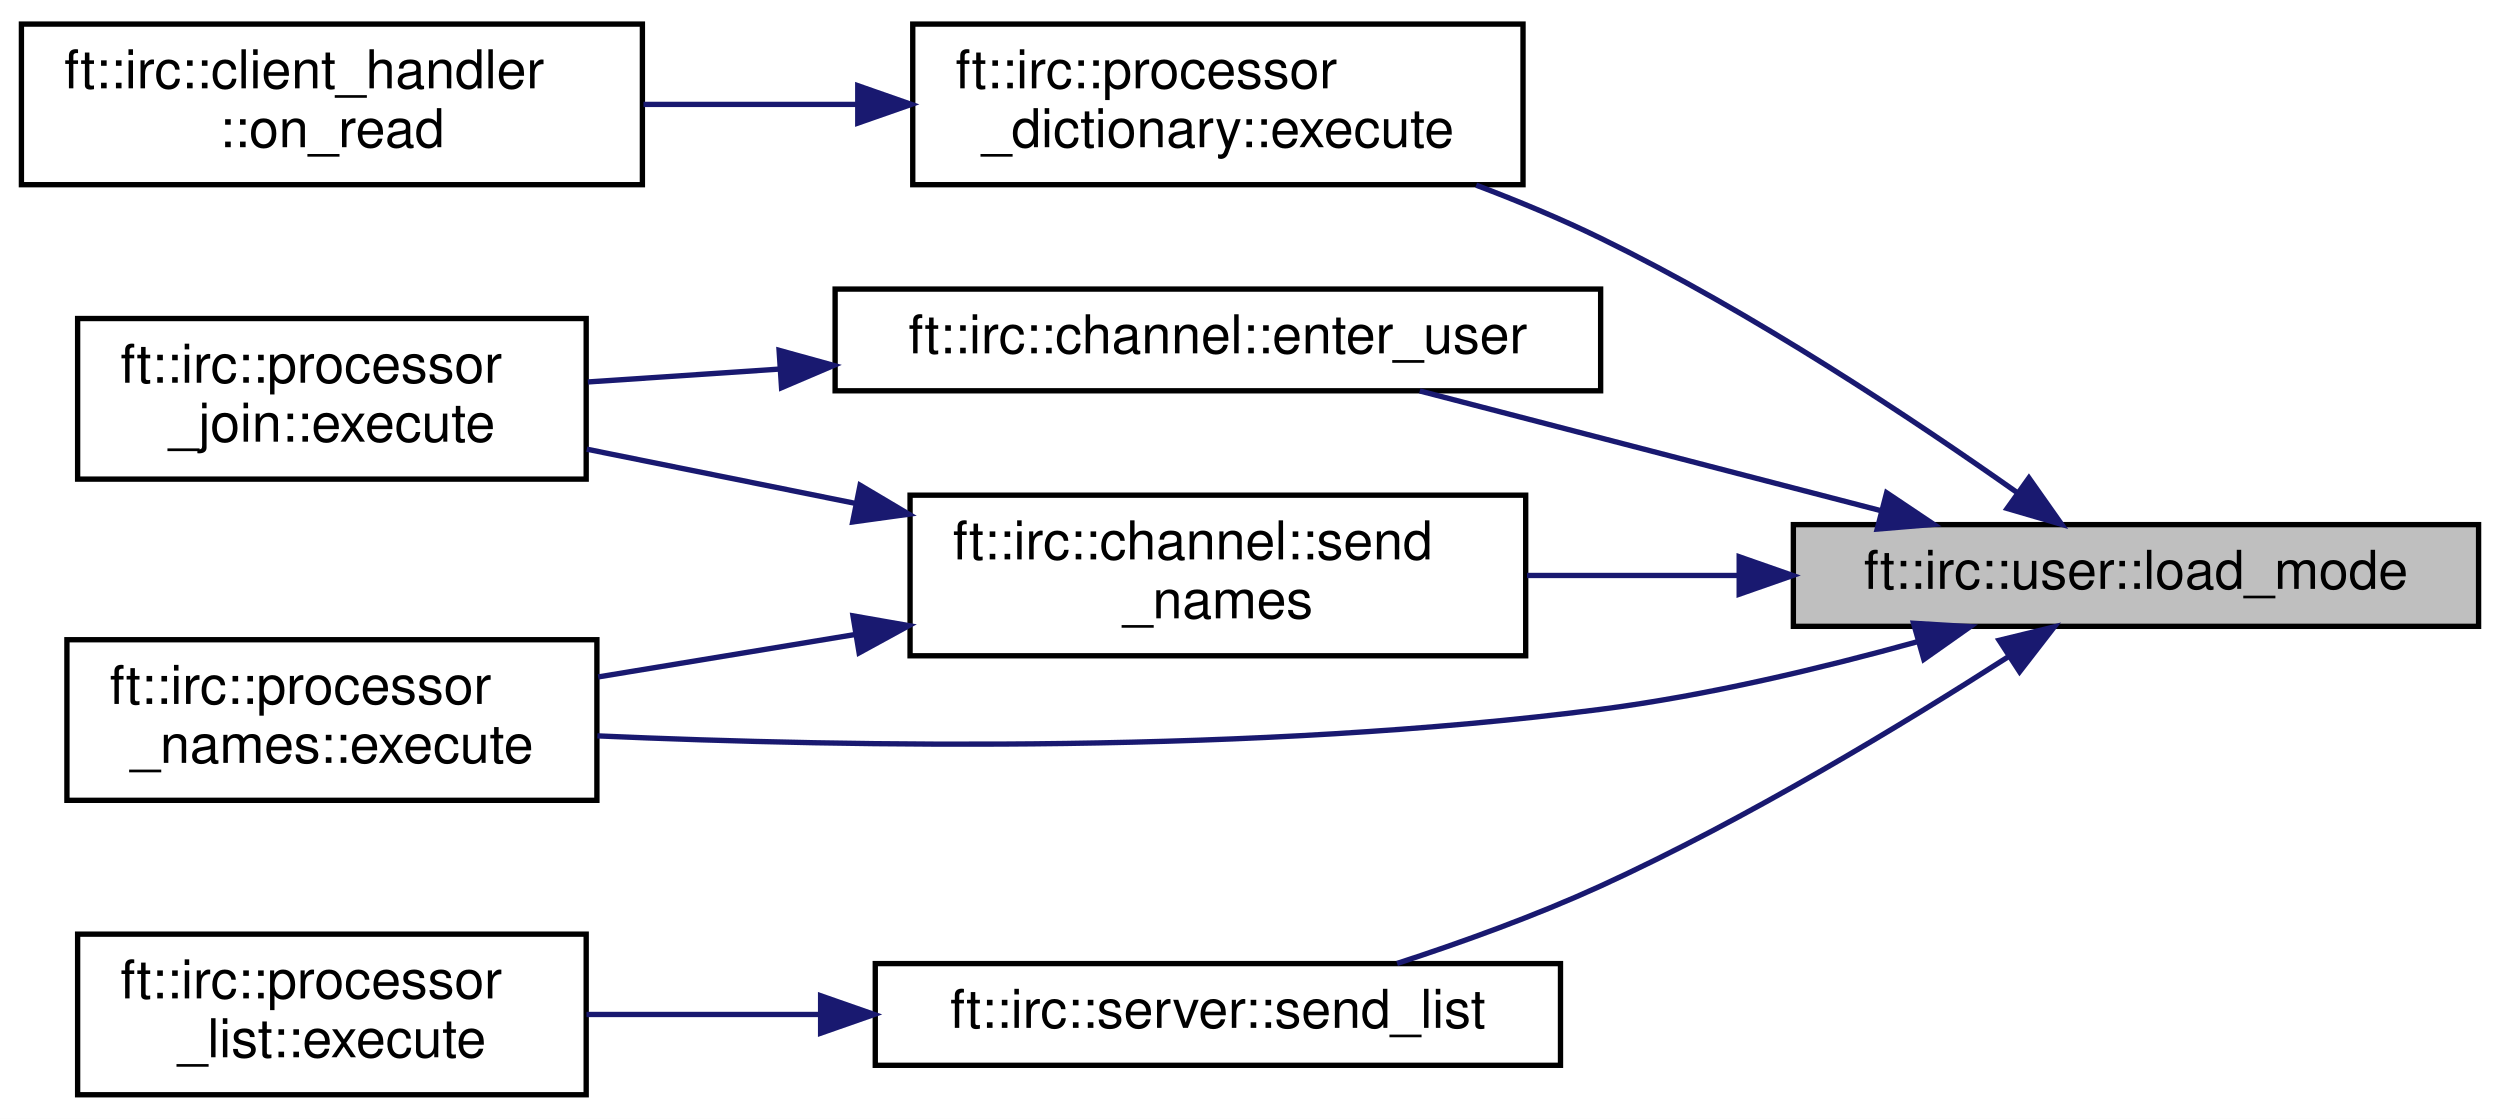
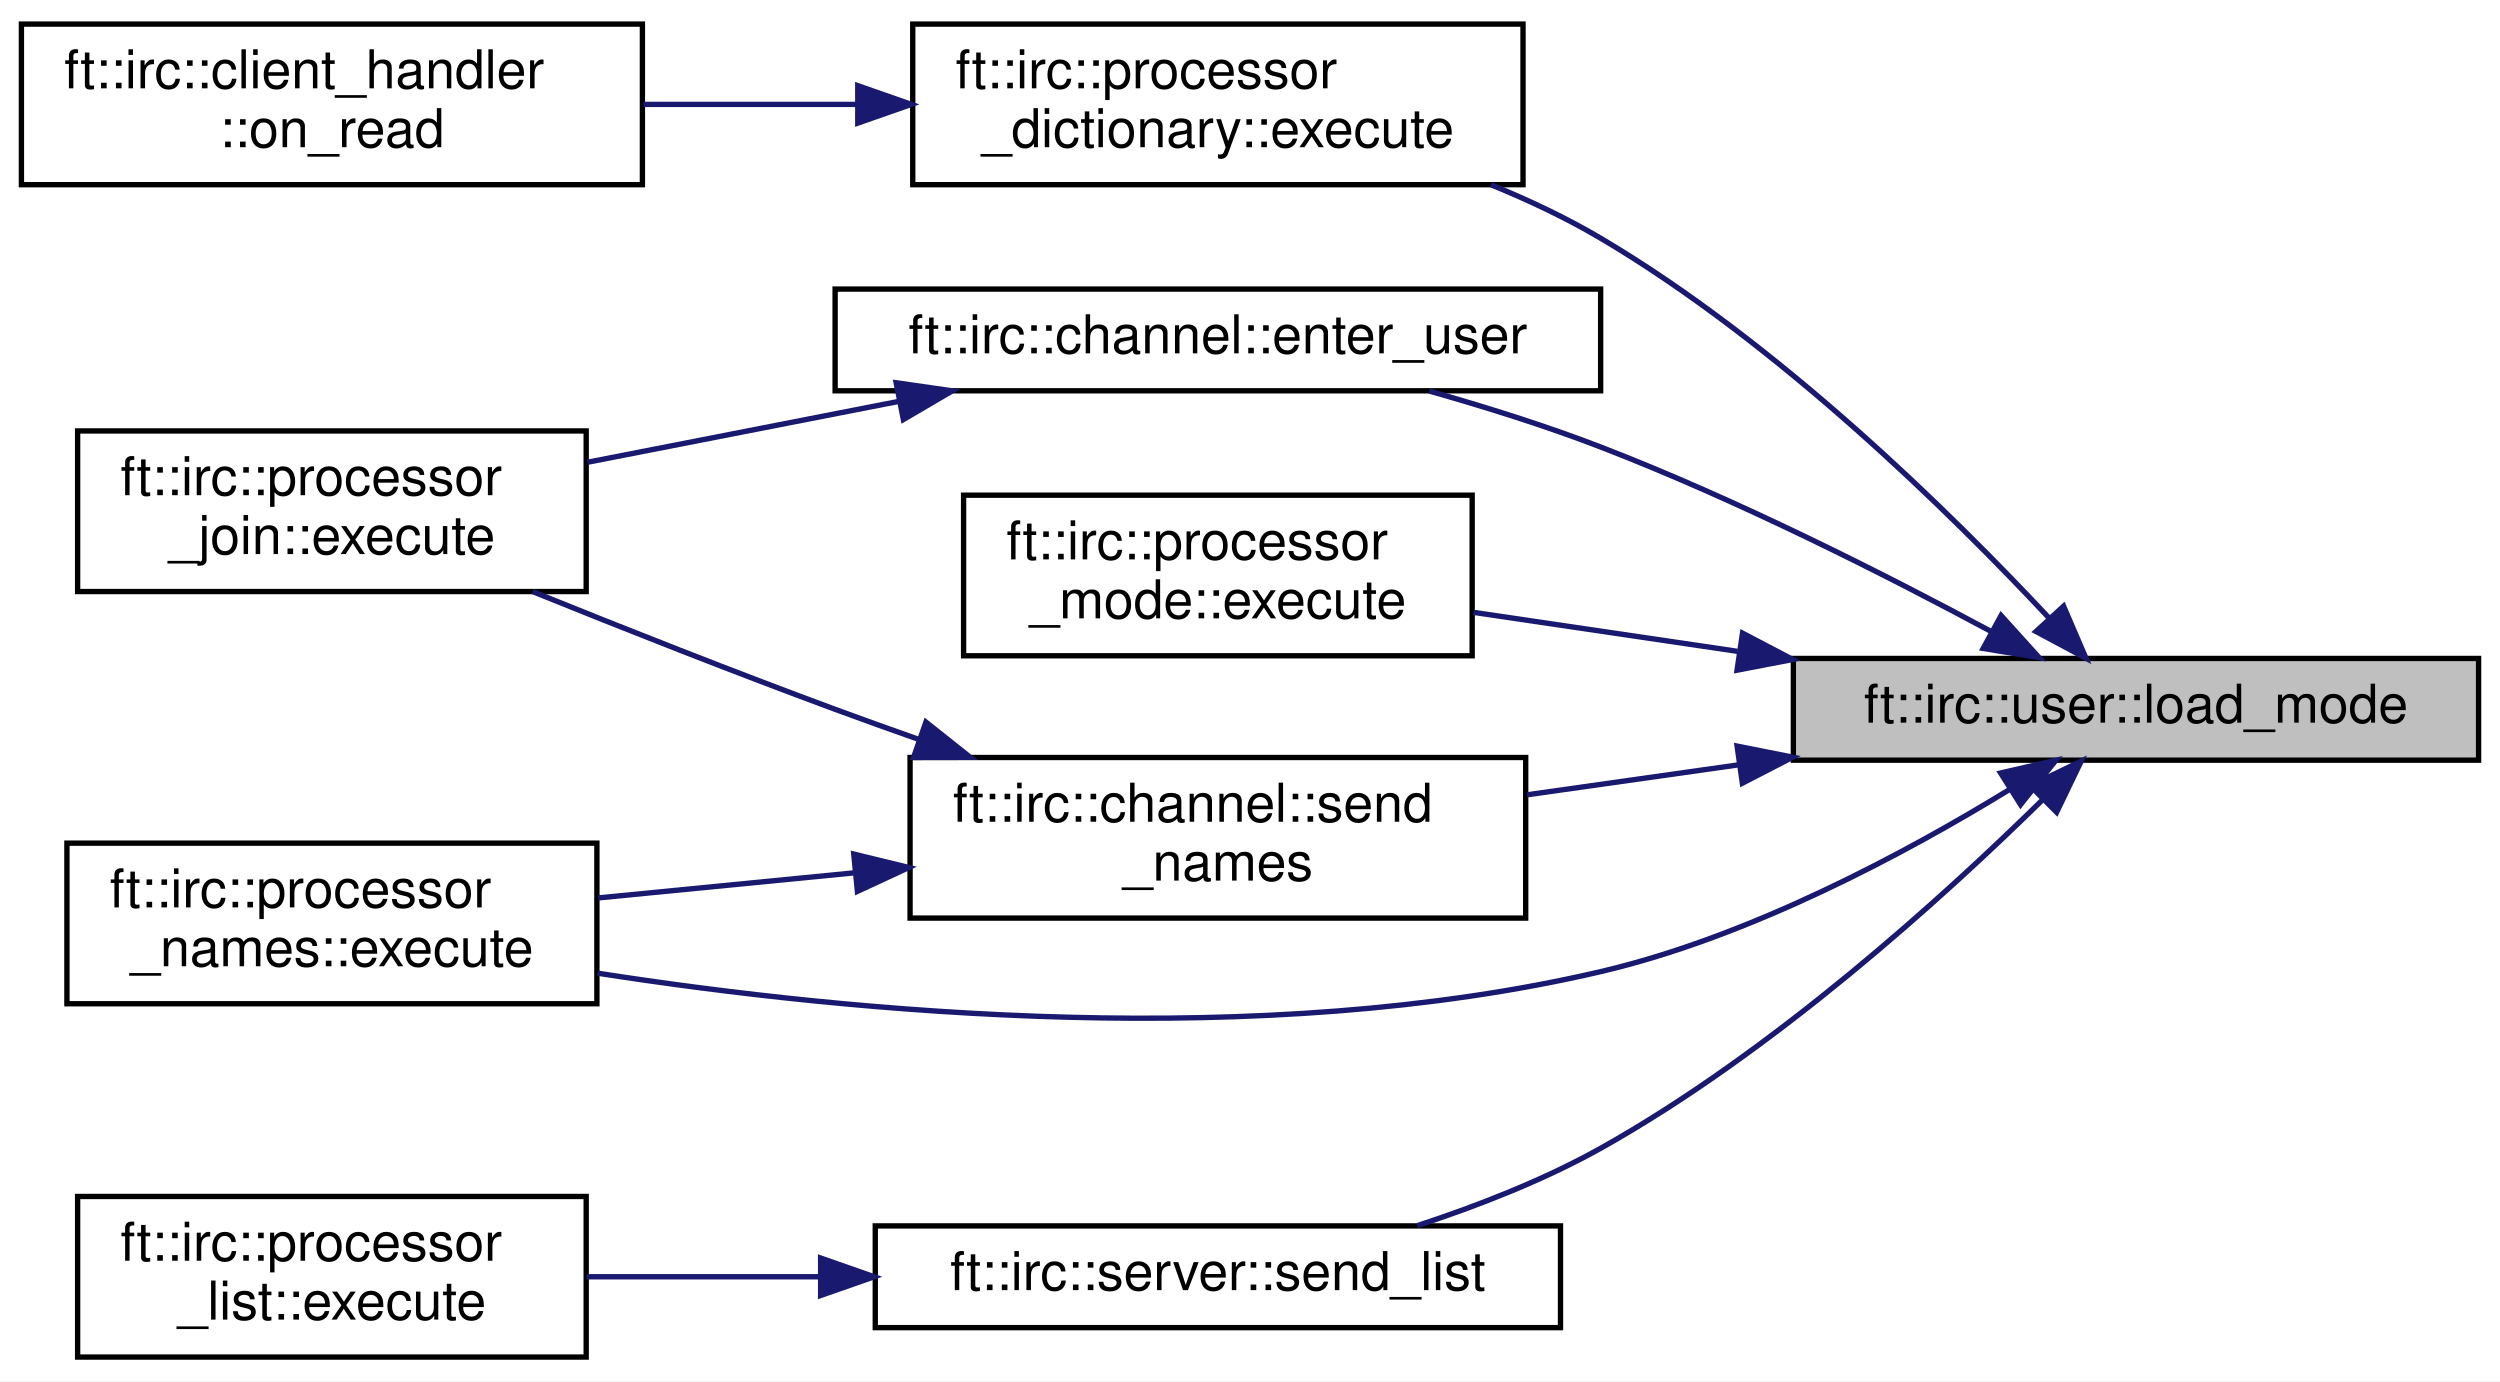
- <svg xmlns="http://www.w3.org/2000/svg" xmlns:xlink="http://www.w3.org/1999/xlink" width="467pt" height="209pt" viewBox="0.00 0.00 467.00 209.00">
-   <g id="graph0" class="graph" transform="scale(1 1) rotate(0) translate(4 205)">
-     <polygon fill="white" stroke="transparent" points="-4,4 -4,-205 463,-205 463,4 -4,4" />
+ <svg xmlns="http://www.w3.org/2000/svg" xmlns:xlink="http://www.w3.org/1999/xlink" width="467pt" height="258pt" viewBox="0.00 0.00 467.00 258.00">
+   <g id="graph0" class="graph" transform="scale(1 1) rotate(0) translate(4 254)">
+     <polygon fill="white" stroke="transparent" points="-4,4 -4,-254 463,-254 463,4 -4,4" />
    <g id="node1" class="node">
      <g id="a_node1">
        <a xlink:title=" ">
-           <polygon fill="#bfbfbf" stroke="black" points="331,-88 331,-107 459,-107 459,-88 331,-88" />
-           <text text-anchor="middle" x="395" y="-95" font-family="Helvetica,sans-Serif" font-size="10.00">ft::irc::user::load_mode</text>
+           <polygon fill="#bfbfbf" stroke="black" points="331,-112 331,-131 459,-131 459,-112 331,-112" />
+           <text text-anchor="middle" x="395" y="-119" font-family="Helvetica,sans-Serif" font-size="10.00">ft::irc::user::load_mode</text>
        </a>
      </g>
    </g>
    <g id="node2" class="node">
      <g id="a_node2">
        <a xlink:href="classft_1_1irc_1_1channel.html#a548d09eca34e5aff0c20939ab28c7cc6" target="_top" xlink:title=" ">
-           <polygon fill="white" stroke="black" points="152,-132 152,-151 295,-151 295,-132 152,-132" />
-           <text text-anchor="middle" x="223.5" y="-139" font-family="Helvetica,sans-Serif" font-size="10.00">ft::irc::channel::enter_user</text>
+           <polygon fill="white" stroke="black" points="152,-181 152,-200 295,-200 295,-181 152,-181" />
+           <text text-anchor="middle" x="223.5" y="-188" font-family="Helvetica,sans-Serif" font-size="10.00">ft::irc::channel::enter_user</text>
        </a>
      </g>
    </g>
    <g id="edge1" class="edge">
-       <path fill="none" stroke="midnightblue" d="M347.53,-109.56C320.35,-116.62 286.51,-125.4 261.21,-131.97" />
-       <polygon fill="midnightblue" stroke="midnightblue" points="348.42,-112.95 357.22,-107.05 346.66,-106.17 348.42,-112.95" />
+       <path fill="none" stroke="midnightblue" d="M367.98,-136.02C348.35,-146.57 320.53,-160.66 295,-170.5 284.79,-174.44 273.49,-177.98 262.97,-180.96" />
+       <polygon fill="midnightblue" stroke="midnightblue" points="369.8,-139.02 376.91,-131.16 366.45,-132.87 369.8,-139.02" />
    </g>
    <g id="node4" class="node">
      <g id="a_node4">
        <a xlink:href="classft_1_1irc_1_1processor__dictionary.html#a50bd8e9f89f6f6a911f5495272cd7d41" target="_top" xlink:title=" ">
-           <polygon fill="white" stroke="black" points="166.5,-170.5 166.5,-200.5 280.5,-200.5 280.5,-170.5 166.5,-170.5" />
-           <text text-anchor="start" x="174.5" y="-188.5" font-family="Helvetica,sans-Serif" font-size="10.00">ft::irc::processor</text>
-           <text text-anchor="middle" x="223.5" y="-177.5" font-family="Helvetica,sans-Serif" font-size="10.00">_dictionary::execute</text>
+           <polygon fill="white" stroke="black" points="166.5,-219.5 166.5,-249.5 280.5,-249.5 280.5,-219.5 166.5,-219.5" />
+           <text text-anchor="start" x="174.5" y="-237.5" font-family="Helvetica,sans-Serif" font-size="10.00">ft::irc::processor</text>
+           <text text-anchor="middle" x="223.5" y="-226.5" font-family="Helvetica,sans-Serif" font-size="10.00">_dictionary::execute</text>
        </a>
      </g>
    </g>
    <g id="edge3" class="edge">
-       <path fill="none" stroke="midnightblue" d="M372.94,-112.89C353.44,-126.65 323.26,-146.72 295,-160.5 287.65,-164.09 279.64,-167.42 271.75,-170.41" />
-       <polygon fill="midnightblue" stroke="midnightblue" points="375,-115.72 381.11,-107.05 370.93,-110.02 375,-115.72" />
+       <path fill="none" stroke="midnightblue" d="M378.74,-138.58C360.5,-158.09 328.26,-189.85 295,-209.5 288.63,-213.27 281.6,-216.59 274.52,-219.49" />
+       <polygon fill="midnightblue" stroke="midnightblue" points="381.48,-140.77 385.66,-131.04 376.32,-136.04 381.48,-140.77" />
    </g>
    <g id="node6" class="node">
      <g id="a_node6">
-         <a xlink:href="classft_1_1irc_1_1processor__names.html#a95f660c1020ac7f26cceacd932f48f09" target="_top" xlink:title=" ">
-           <polygon fill="white" stroke="black" points="8.5,-55.5 8.5,-85.5 107.5,-85.5 107.5,-55.5 8.5,-55.5" />
-           <text text-anchor="start" x="16.5" y="-73.5" font-family="Helvetica,sans-Serif" font-size="10.00">ft::irc::processor</text>
-           <text text-anchor="middle" x="58" y="-62.5" font-family="Helvetica,sans-Serif" font-size="10.00">_names::execute</text>
+         <a xlink:href="classft_1_1irc_1_1processor__mode.html#ad013987a789be47379c13f61364135a6" target="_top" xlink:title=" ">
+           <polygon fill="white" stroke="black" points="176,-131.5 176,-161.5 271,-161.5 271,-131.5 176,-131.5" />
+           <text text-anchor="start" x="184" y="-149.5" font-family="Helvetica,sans-Serif" font-size="10.00">ft::irc::processor</text>
+           <text text-anchor="middle" x="223.5" y="-138.5" font-family="Helvetica,sans-Serif" font-size="10.00">_mode::execute</text>
        </a>
      </g>
    </g>
    <g id="edge5" class="edge">
-       <path fill="none" stroke="midnightblue" d="M354.22,-85.14C336.31,-80.18 314.79,-75.04 295,-72.5 230.59,-64.22 155.47,-65.42 107.59,-67.54" />
-       <polygon fill="midnightblue" stroke="midnightblue" points="353.45,-88.57 364.03,-87.94 355.37,-81.83 353.45,-88.57" />
+       <path fill="none" stroke="midnightblue" d="M320.57,-132.33C303.83,-134.8 286.5,-137.36 271.24,-139.61" />
+       <polygon fill="midnightblue" stroke="midnightblue" points="321.5,-135.73 330.88,-130.81 320.48,-128.81 321.5,-135.73" />
    </g>
    <g id="node7" class="node">
      <g id="a_node7">
+         <a xlink:href="classft_1_1irc_1_1processor__names.html#a95f660c1020ac7f26cceacd932f48f09" target="_top" xlink:title=" ">
+           <polygon fill="white" stroke="black" points="8.5,-66.5 8.5,-96.5 107.5,-96.5 107.5,-66.5 8.5,-66.5" />
+           <text text-anchor="start" x="16.5" y="-84.5" font-family="Helvetica,sans-Serif" font-size="10.00">ft::irc::processor</text>
+           <text text-anchor="middle" x="58" y="-73.5" font-family="Helvetica,sans-Serif" font-size="10.00">_names::execute</text>
+         </a>
+       </g>
+     </g>
+     <g id="edge6" class="edge">
+       <path fill="none" stroke="midnightblue" d="M371.36,-106.51C352,-94.65 322.92,-79.03 295,-72.5 231.52,-57.65 155.86,-64.72 107.63,-72.21" />
+       <polygon fill="midnightblue" stroke="midnightblue" points="369.71,-109.61 380.04,-111.98 373.44,-103.69 369.71,-109.61" />
+     </g>
+     <g id="node8" class="node">
+       <g id="a_node8">
        <a xlink:href="classft_1_1irc_1_1server.html#a3f4e06d5a9cf57441582f77b95f87135" target="_top" xlink:title=" ">
          <polygon fill="white" stroke="black" points="159.5,-6 159.5,-25 287.5,-25 287.5,-6 159.5,-6" />
          <text text-anchor="middle" x="223.5" y="-13" font-family="Helvetica,sans-Serif" font-size="10.00">ft::irc::server::send_list</text>
        </a>
      </g>
    </g>
-     <g id="edge6" class="edge">
-       <path fill="none" stroke="midnightblue" d="M371.19,-82.35C351.57,-69.76 322.21,-51.95 295,-39.5 282.89,-33.96 269.11,-28.99 256.97,-25.03" />
-       <polygon fill="midnightblue" stroke="midnightblue" points="369.44,-85.39 379.74,-87.9 373.26,-79.52 369.44,-85.39" />
+     <g id="edge7" class="edge">
+       <path fill="none" stroke="midnightblue" d="M377.67,-104.72C359.12,-86.47 327.21,-57.52 295,-39.5 284.39,-33.57 272.07,-28.76 260.72,-25.04" />
+       <polygon fill="midnightblue" stroke="midnightblue" points="375.23,-107.22 384.77,-111.82 380.18,-102.27 375.23,-107.22" />
    </g>
-     <g id="node9" class="node">
-       <g id="a_node9">
+     <g id="node10" class="node">
+       <g id="a_node10">
        <a xlink:href="classft_1_1irc_1_1channel.html#a5b005d44090820196503e46e45724a51" target="_top" xlink:title=" ">
          <polygon fill="white" stroke="black" points="166,-82.5 166,-112.5 281,-112.5 281,-82.5 166,-82.5" />
          <text text-anchor="start" x="174" y="-100.5" font-family="Helvetica,sans-Serif" font-size="10.00">ft::irc::channel::send</text>
          <text text-anchor="middle" x="223.5" y="-89.5" font-family="Helvetica,sans-Serif" font-size="10.00">_names</text>
        </a>
      </g>
    </g>
-     <g id="edge8" class="edge">
-       <path fill="none" stroke="midnightblue" d="M320.84,-97.5C307.58,-97.5 293.94,-97.5 281.24,-97.5" />
-       <polygon fill="midnightblue" stroke="midnightblue" points="320.88,-101 330.88,-97.5 320.88,-94 320.88,-101" />
+     <g id="edge9" class="edge">
+       <path fill="none" stroke="midnightblue" d="M320.84,-111.14C307.58,-109.26 293.94,-107.33 281.24,-105.53" />
+       <polygon fill="midnightblue" stroke="midnightblue" points="320.49,-114.63 330.88,-112.56 321.47,-107.7 320.49,-114.63" />
    </g>
    <g id="node3" class="node">
      <g id="a_node3">
        <a xlink:href="classft_1_1irc_1_1processor__join.html#a7005b0403c1e6e10aa6f6f05339df357" target="_top" xlink:title=" ">
-           <polygon fill="white" stroke="black" points="10.5,-115.5 10.5,-145.5 105.5,-145.5 105.5,-115.5 10.5,-115.5" />
-           <text text-anchor="start" x="18.5" y="-133.5" font-family="Helvetica,sans-Serif" font-size="10.00">ft::irc::processor</text>
-           <text text-anchor="middle" x="58" y="-122.5" font-family="Helvetica,sans-Serif" font-size="10.00">_join::execute</text>
+           <polygon fill="white" stroke="black" points="10.5,-143.5 10.5,-173.5 105.5,-173.5 105.5,-143.5 10.5,-143.5" />
+           <text text-anchor="start" x="18.5" y="-161.5" font-family="Helvetica,sans-Serif" font-size="10.00">ft::irc::processor</text>
+           <text text-anchor="middle" x="58" y="-150.5" font-family="Helvetica,sans-Serif" font-size="10.00">_join::execute</text>
        </a>
      </g>
    </g>
    <g id="edge2" class="edge">
-       <path fill="none" stroke="midnightblue" d="M141.49,-136.05C129.25,-135.23 117,-134.4 105.81,-133.65" />
-       <polygon fill="midnightblue" stroke="midnightblue" points="141.53,-139.56 151.74,-136.74 141.99,-132.58 141.53,-139.56" />
+       <path fill="none" stroke="midnightblue" d="M164.07,-179.06C144.92,-175.32 123.91,-171.2 105.74,-167.65" />
+       <polygon fill="midnightblue" stroke="midnightblue" points="163.4,-182.5 173.89,-180.99 164.75,-175.63 163.4,-182.5" />
    </g>
    <g id="node5" class="node">
      <g id="a_node5">
        <a xlink:href="classft_1_1irc_1_1client__handler.html#a239d2ec2a936d74893455a83468669b3" target="_top" xlink:title=" ">
-           <polygon fill="white" stroke="black" points="0,-170.5 0,-200.5 116,-200.5 116,-170.5 0,-170.5" />
-           <text text-anchor="start" x="8" y="-188.5" font-family="Helvetica,sans-Serif" font-size="10.00">ft::irc::client_handler</text>
-           <text text-anchor="middle" x="58" y="-177.5" font-family="Helvetica,sans-Serif" font-size="10.00">::on_read</text>
+           <polygon fill="white" stroke="black" points="0,-219.5 0,-249.5 116,-249.5 116,-219.5 0,-219.5" />
+           <text text-anchor="start" x="8" y="-237.5" font-family="Helvetica,sans-Serif" font-size="10.00">ft::irc::client_handler</text>
+           <text text-anchor="middle" x="58" y="-226.5" font-family="Helvetica,sans-Serif" font-size="10.00">::on_read</text>
        </a>
      </g>
    </g>
    <g id="edge4" class="edge">
-       <path fill="none" stroke="midnightblue" d="M156.22,-185.5C142.96,-185.5 129.13,-185.5 116.2,-185.5" />
-       <polygon fill="midnightblue" stroke="midnightblue" points="156.23,-189 166.23,-185.5 156.23,-182 156.23,-189" />
+       <path fill="none" stroke="midnightblue" d="M156.22,-234.5C142.96,-234.5 129.13,-234.5 116.2,-234.5" />
+       <polygon fill="midnightblue" stroke="midnightblue" points="156.23,-238 166.23,-234.5 156.23,-231 156.23,-238" />
    </g>
-     <g id="node8" class="node">
-       <g id="a_node8">
+     <g id="node9" class="node">
+       <g id="a_node9">
        <a xlink:href="classft_1_1irc_1_1processor__list.html#aa4ed52d03d87a5f03d9c6d2e53e0409b" target="_top" xlink:title=" ">
          <polygon fill="white" stroke="black" points="10.5,-0.5 10.5,-30.5 105.5,-30.5 105.5,-0.5 10.5,-0.5" />
          <text text-anchor="start" x="18.5" y="-18.5" font-family="Helvetica,sans-Serif" font-size="10.00">ft::irc::processor</text>
          <text text-anchor="middle" x="58" y="-7.5" font-family="Helvetica,sans-Serif" font-size="10.00">_list::execute</text>
        </a>
      </g>
    </g>
-     <g id="edge7" class="edge">
+     <g id="edge8" class="edge">
      <path fill="none" stroke="midnightblue" d="M149.12,-15.5C134.32,-15.5 119.14,-15.5 105.56,-15.5" />
      <polygon fill="midnightblue" stroke="midnightblue" points="149.29,-19 159.29,-15.5 149.29,-12 149.29,-19" />
    </g>
-     <g id="edge9" class="edge">
-       <path fill="none" stroke="midnightblue" d="M155.96,-110.93C139.06,-114.34 121.28,-117.93 105.61,-121.09" />
-       <polygon fill="midnightblue" stroke="midnightblue" points="156.66,-114.36 165.77,-108.95 155.28,-107.5 156.66,-114.36" />
+     <g id="edge10" class="edge">
+       <path fill="none" stroke="midnightblue" d="M167.7,-115.85C162.38,-117.72 157.08,-119.63 152,-121.5 133.25,-128.42 112.58,-136.58 95.5,-143.49" />
+       <polygon fill="midnightblue" stroke="midnightblue" points="168.96,-119.12 177.25,-112.53 166.65,-112.51 168.96,-119.12" />
    </g>
-     <g id="edge10" class="edge">
-       <path fill="none" stroke="midnightblue" d="M155.87,-86.5C139.77,-83.84 122.85,-81.04 107.74,-78.55" />
-       <polygon fill="midnightblue" stroke="midnightblue" points="155.34,-89.96 165.77,-88.13 156.48,-83.05 155.34,-89.96" />
+     <g id="edge11" class="edge">
+       <path fill="none" stroke="midnightblue" d="M155.42,-90.94C139.45,-89.37 122.7,-87.73 107.74,-86.27" />
+       <polygon fill="midnightblue" stroke="midnightblue" points="155.48,-94.46 165.77,-91.95 156.16,-87.49 155.48,-94.46" />
    </g>
  </g>
</svg>
